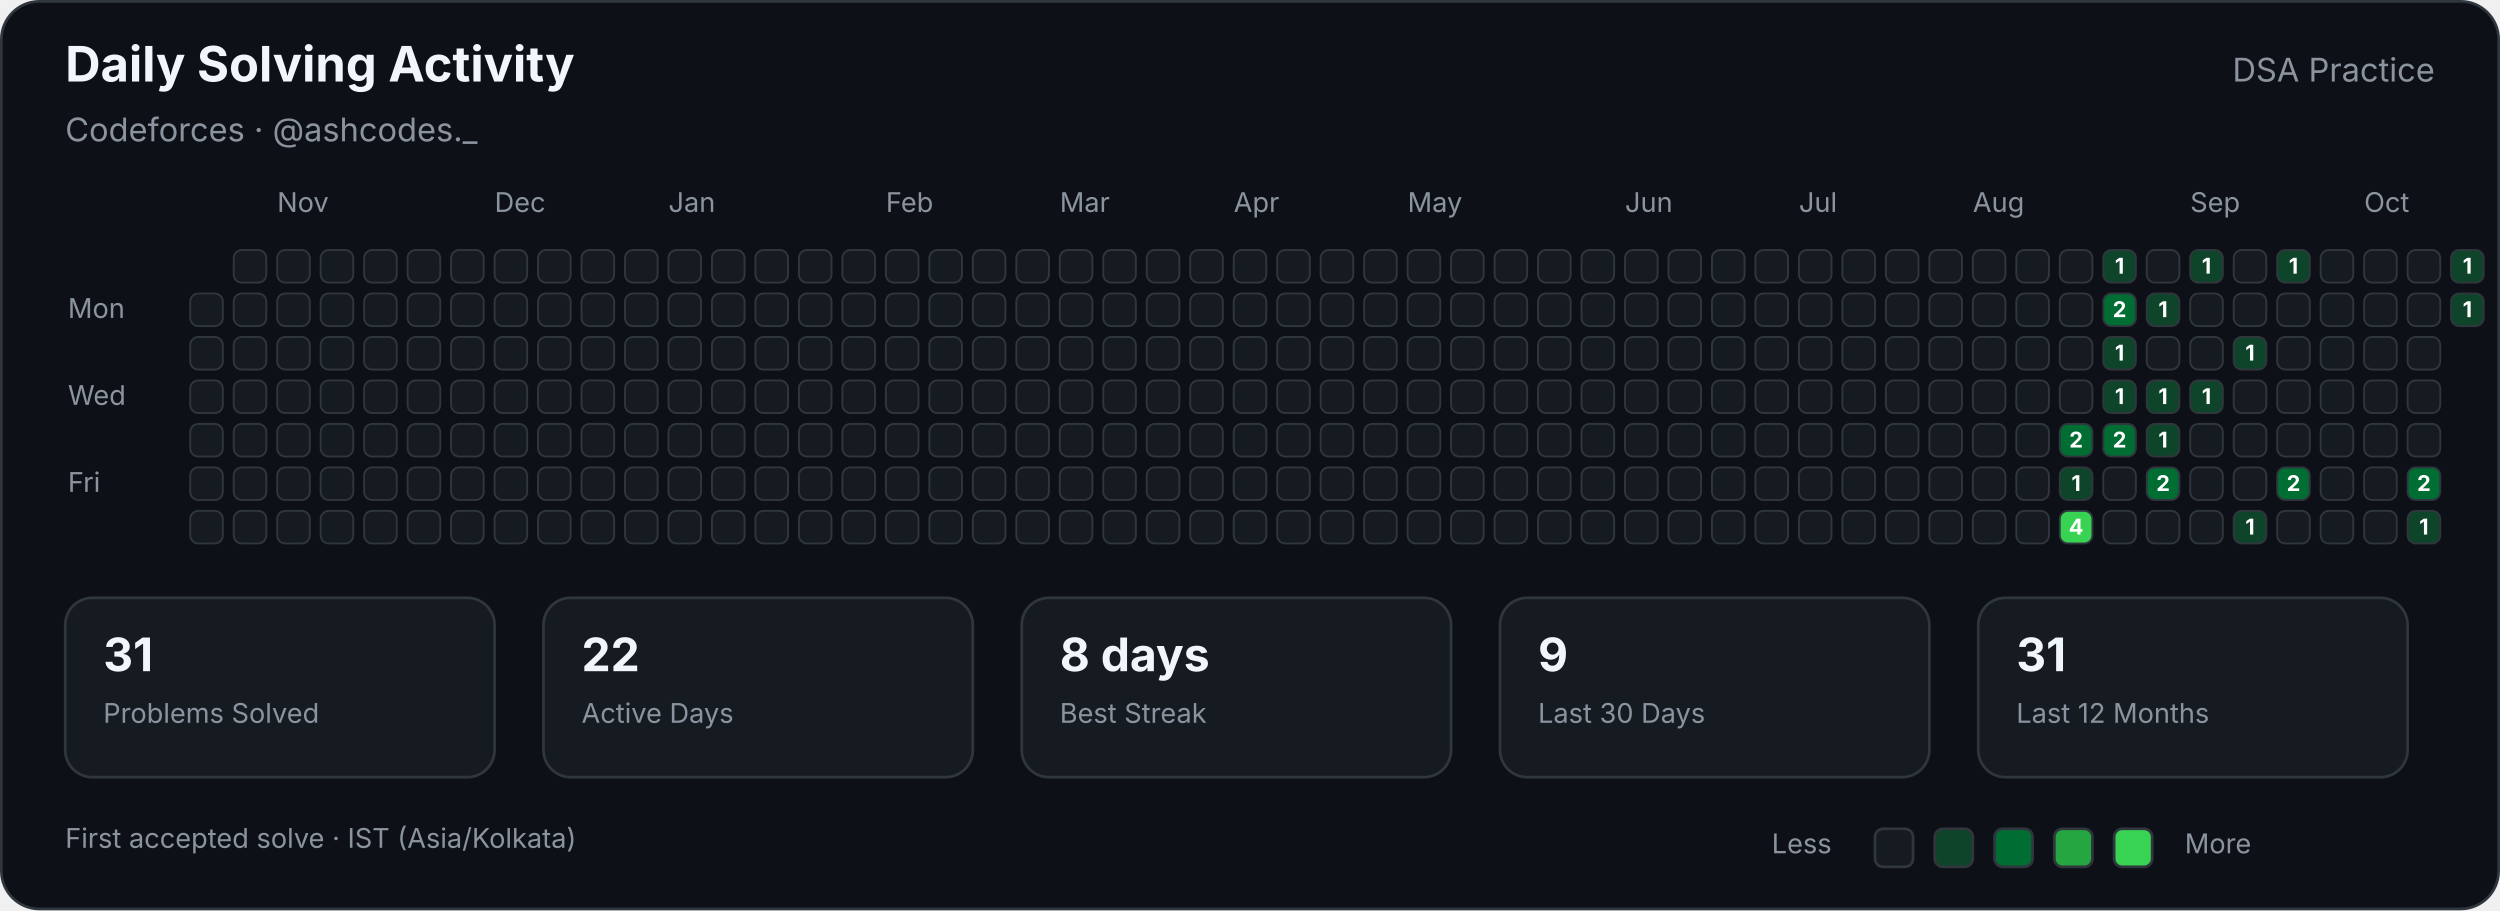
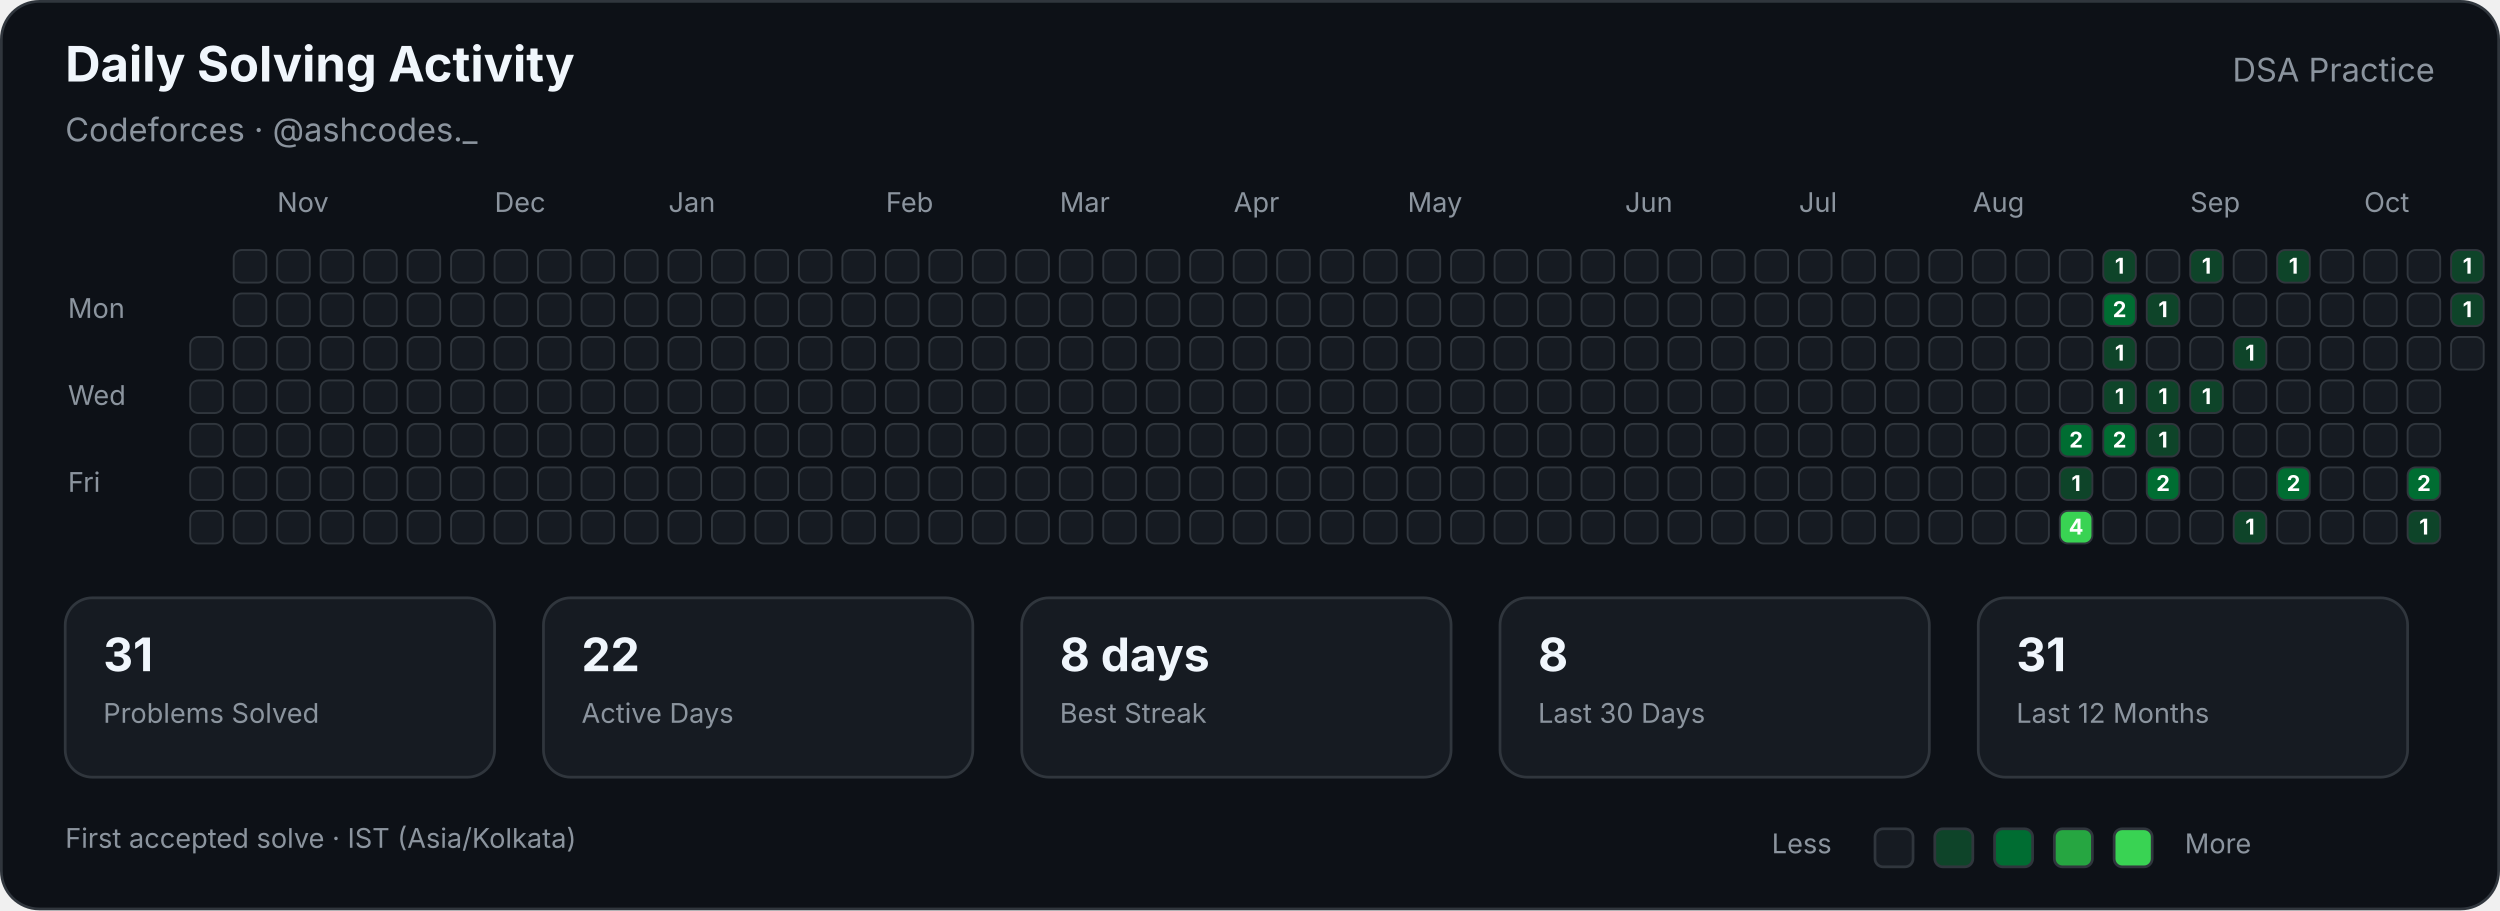
<svg xmlns="http://www.w3.org/2000/svg" width="920" height="335" viewBox="0 0 920 335" role="img" aria-labelledby="title description">
  <style>

        text {
            font-family:
                -apple-system,
                BlinkMacSystemFont,
                "Segoe UI",
                sans-serif;
        }

        .title {
            fill: #f0f6fc;
            font-size: 18px;
            font-weight: 700;
        }

        .subtitle {
            fill: #8b949e;
            font-size: 12px;
        }

        .label {
            fill: #8b949e;
            font-size: 10px;
        }

        .stat-value {
            fill: #f0f6fc;
            font-size: 17px;
            font-weight: 700;
        }

        .stat-label {
            fill: #8b949e;
            font-size: 10px;
        }

        .cell {
            stroke: #30363d;
            stroke-width: 0.7;
        }

        .count {
            fill: #ffffff;
            font-size: 8px;
            font-weight: 700;
            pointer-events: none;
        }
        
</style>
  <rect x="0.5" y="0.5" width="919" height="334" rx="14" fill="#0d1117" stroke="#30363d" />
  <text class="title" x="24" y="30">Daily Solving Activity</text>
  <text class="subtitle" x="24" y="52">Codeforces · @ashcodes._</text>
  <text class="subtitle" x="896" y="30" text-anchor="end">DSA Practice</text>
  <text class="label" x="102" y="78">Nov</text>
  <text class="label" x="182" y="78">Dec</text>
  <text class="label" x="246" y="78">Jan</text>
  <text class="label" x="326" y="78">Feb</text>
  <text class="label" x="390" y="78">Mar</text>
  <text class="label" x="454" y="78">Apr</text>
  <text class="label" x="518" y="78">May</text>
  <text class="label" x="598" y="78">Jun</text>
  <text class="label" x="662" y="78">Jul</text>
  <text class="label" x="726" y="78">Aug</text>
  <text class="label" x="806" y="78">Sep</text>
  <text class="label" x="870" y="78">Oct</text>
  <text class="label" x="25" y="117">Mon</text>
  <text class="label" x="25" y="149">Wed</text>
  <text class="label" x="25" y="181">Fri</text>
-   <rect class="cell" x="70" y="108" width="12" height="12" rx="3" fill="#161b22">
- </rect>
  <rect class="cell" x="70" y="124" width="12" height="12" rx="3" fill="#161b22">
</rect>
  <rect class="cell" x="70" y="140" width="12" height="12" rx="3" fill="#161b22">
</rect>
  <rect class="cell" x="70" y="156" width="12" height="12" rx="3" fill="#161b22">
</rect>
  <rect class="cell" x="70" y="172" width="12" height="12" rx="3" fill="#161b22">
</rect>
  <rect class="cell" x="70" y="188" width="12" height="12" rx="3" fill="#161b22">
</rect>
  <rect class="cell" x="86" y="92" width="12" height="12" rx="3" fill="#161b22">
</rect>
  <rect class="cell" x="86" y="108" width="12" height="12" rx="3" fill="#161b22">
</rect>
  <rect class="cell" x="86" y="124" width="12" height="12" rx="3" fill="#161b22">
</rect>
  <rect class="cell" x="86" y="140" width="12" height="12" rx="3" fill="#161b22">
</rect>
  <rect class="cell" x="86" y="156" width="12" height="12" rx="3" fill="#161b22">
</rect>
  <rect class="cell" x="86" y="172" width="12" height="12" rx="3" fill="#161b22">
</rect>
  <rect class="cell" x="86" y="188" width="12" height="12" rx="3" fill="#161b22">
</rect>
  <rect class="cell" x="102" y="92" width="12" height="12" rx="3" fill="#161b22">
</rect>
  <rect class="cell" x="102" y="108" width="12" height="12" rx="3" fill="#161b22">
</rect>
  <rect class="cell" x="102" y="124" width="12" height="12" rx="3" fill="#161b22">
</rect>
  <rect class="cell" x="102" y="140" width="12" height="12" rx="3" fill="#161b22">
</rect>
  <rect class="cell" x="102" y="156" width="12" height="12" rx="3" fill="#161b22">
</rect>
  <rect class="cell" x="102" y="172" width="12" height="12" rx="3" fill="#161b22">
</rect>
  <rect class="cell" x="102" y="188" width="12" height="12" rx="3" fill="#161b22">
</rect>
  <rect class="cell" x="118" y="92" width="12" height="12" rx="3" fill="#161b22">
</rect>
  <rect class="cell" x="118" y="108" width="12" height="12" rx="3" fill="#161b22">
</rect>
  <rect class="cell" x="118" y="124" width="12" height="12" rx="3" fill="#161b22">
</rect>
  <rect class="cell" x="118" y="140" width="12" height="12" rx="3" fill="#161b22">
</rect>
  <rect class="cell" x="118" y="156" width="12" height="12" rx="3" fill="#161b22">
</rect>
  <rect class="cell" x="118" y="172" width="12" height="12" rx="3" fill="#161b22">
</rect>
  <rect class="cell" x="118" y="188" width="12" height="12" rx="3" fill="#161b22">
</rect>
  <rect class="cell" x="134" y="92" width="12" height="12" rx="3" fill="#161b22">
</rect>
  <rect class="cell" x="134" y="108" width="12" height="12" rx="3" fill="#161b22">
</rect>
  <rect class="cell" x="134" y="124" width="12" height="12" rx="3" fill="#161b22">
</rect>
  <rect class="cell" x="134" y="140" width="12" height="12" rx="3" fill="#161b22">
</rect>
  <rect class="cell" x="134" y="156" width="12" height="12" rx="3" fill="#161b22">
</rect>
  <rect class="cell" x="134" y="172" width="12" height="12" rx="3" fill="#161b22">
</rect>
  <rect class="cell" x="134" y="188" width="12" height="12" rx="3" fill="#161b22">
</rect>
  <rect class="cell" x="150" y="92" width="12" height="12" rx="3" fill="#161b22">
</rect>
  <rect class="cell" x="150" y="108" width="12" height="12" rx="3" fill="#161b22">
</rect>
  <rect class="cell" x="150" y="124" width="12" height="12" rx="3" fill="#161b22">
</rect>
  <rect class="cell" x="150" y="140" width="12" height="12" rx="3" fill="#161b22">
</rect>
  <rect class="cell" x="150" y="156" width="12" height="12" rx="3" fill="#161b22">
</rect>
  <rect class="cell" x="150" y="172" width="12" height="12" rx="3" fill="#161b22">
</rect>
  <rect class="cell" x="150" y="188" width="12" height="12" rx="3" fill="#161b22">
</rect>
  <rect class="cell" x="166" y="92" width="12" height="12" rx="3" fill="#161b22">
</rect>
  <rect class="cell" x="166" y="108" width="12" height="12" rx="3" fill="#161b22">
</rect>
  <rect class="cell" x="166" y="124" width="12" height="12" rx="3" fill="#161b22">
</rect>
  <rect class="cell" x="166" y="140" width="12" height="12" rx="3" fill="#161b22">
</rect>
  <rect class="cell" x="166" y="156" width="12" height="12" rx="3" fill="#161b22">
</rect>
  <rect class="cell" x="166" y="172" width="12" height="12" rx="3" fill="#161b22">
</rect>
  <rect class="cell" x="166" y="188" width="12" height="12" rx="3" fill="#161b22">
</rect>
  <rect class="cell" x="182" y="92" width="12" height="12" rx="3" fill="#161b22">
</rect>
  <rect class="cell" x="182" y="108" width="12" height="12" rx="3" fill="#161b22">
</rect>
  <rect class="cell" x="182" y="124" width="12" height="12" rx="3" fill="#161b22">
</rect>
  <rect class="cell" x="182" y="140" width="12" height="12" rx="3" fill="#161b22">
</rect>
  <rect class="cell" x="182" y="156" width="12" height="12" rx="3" fill="#161b22">
</rect>
  <rect class="cell" x="182" y="172" width="12" height="12" rx="3" fill="#161b22">
</rect>
  <rect class="cell" x="182" y="188" width="12" height="12" rx="3" fill="#161b22">
</rect>
  <rect class="cell" x="198" y="92" width="12" height="12" rx="3" fill="#161b22">
</rect>
  <rect class="cell" x="198" y="108" width="12" height="12" rx="3" fill="#161b22">
</rect>
  <rect class="cell" x="198" y="124" width="12" height="12" rx="3" fill="#161b22">
</rect>
  <rect class="cell" x="198" y="140" width="12" height="12" rx="3" fill="#161b22">
</rect>
  <rect class="cell" x="198" y="156" width="12" height="12" rx="3" fill="#161b22">
</rect>
  <rect class="cell" x="198" y="172" width="12" height="12" rx="3" fill="#161b22">
</rect>
  <rect class="cell" x="198" y="188" width="12" height="12" rx="3" fill="#161b22">
</rect>
  <rect class="cell" x="214" y="92" width="12" height="12" rx="3" fill="#161b22">
</rect>
  <rect class="cell" x="214" y="108" width="12" height="12" rx="3" fill="#161b22">
</rect>
  <rect class="cell" x="214" y="124" width="12" height="12" rx="3" fill="#161b22">
</rect>
  <rect class="cell" x="214" y="140" width="12" height="12" rx="3" fill="#161b22">
</rect>
  <rect class="cell" x="214" y="156" width="12" height="12" rx="3" fill="#161b22">
</rect>
  <rect class="cell" x="214" y="172" width="12" height="12" rx="3" fill="#161b22">
</rect>
  <rect class="cell" x="214" y="188" width="12" height="12" rx="3" fill="#161b22">
</rect>
  <rect class="cell" x="230" y="92" width="12" height="12" rx="3" fill="#161b22">
</rect>
  <rect class="cell" x="230" y="108" width="12" height="12" rx="3" fill="#161b22">
</rect>
  <rect class="cell" x="230" y="124" width="12" height="12" rx="3" fill="#161b22">
</rect>
  <rect class="cell" x="230" y="140" width="12" height="12" rx="3" fill="#161b22">
</rect>
  <rect class="cell" x="230" y="156" width="12" height="12" rx="3" fill="#161b22">
</rect>
  <rect class="cell" x="230" y="172" width="12" height="12" rx="3" fill="#161b22">
</rect>
  <rect class="cell" x="230" y="188" width="12" height="12" rx="3" fill="#161b22">
</rect>
  <rect class="cell" x="246" y="92" width="12" height="12" rx="3" fill="#161b22">
</rect>
  <rect class="cell" x="246" y="108" width="12" height="12" rx="3" fill="#161b22">
</rect>
  <rect class="cell" x="246" y="124" width="12" height="12" rx="3" fill="#161b22">
</rect>
  <rect class="cell" x="246" y="140" width="12" height="12" rx="3" fill="#161b22">
</rect>
  <rect class="cell" x="246" y="156" width="12" height="12" rx="3" fill="#161b22">
</rect>
  <rect class="cell" x="246" y="172" width="12" height="12" rx="3" fill="#161b22">
</rect>
  <rect class="cell" x="246" y="188" width="12" height="12" rx="3" fill="#161b22">
</rect>
  <rect class="cell" x="262" y="92" width="12" height="12" rx="3" fill="#161b22">
</rect>
  <rect class="cell" x="262" y="108" width="12" height="12" rx="3" fill="#161b22">
</rect>
  <rect class="cell" x="262" y="124" width="12" height="12" rx="3" fill="#161b22">
</rect>
  <rect class="cell" x="262" y="140" width="12" height="12" rx="3" fill="#161b22">
</rect>
  <rect class="cell" x="262" y="156" width="12" height="12" rx="3" fill="#161b22">
</rect>
  <rect class="cell" x="262" y="172" width="12" height="12" rx="3" fill="#161b22">
</rect>
  <rect class="cell" x="262" y="188" width="12" height="12" rx="3" fill="#161b22">
</rect>
  <rect class="cell" x="278" y="92" width="12" height="12" rx="3" fill="#161b22">
</rect>
  <rect class="cell" x="278" y="108" width="12" height="12" rx="3" fill="#161b22">
</rect>
  <rect class="cell" x="278" y="124" width="12" height="12" rx="3" fill="#161b22">
</rect>
  <rect class="cell" x="278" y="140" width="12" height="12" rx="3" fill="#161b22">
</rect>
  <rect class="cell" x="278" y="156" width="12" height="12" rx="3" fill="#161b22">
</rect>
  <rect class="cell" x="278" y="172" width="12" height="12" rx="3" fill="#161b22">
</rect>
  <rect class="cell" x="278" y="188" width="12" height="12" rx="3" fill="#161b22">
</rect>
  <rect class="cell" x="294" y="92" width="12" height="12" rx="3" fill="#161b22">
</rect>
  <rect class="cell" x="294" y="108" width="12" height="12" rx="3" fill="#161b22">
</rect>
  <rect class="cell" x="294" y="124" width="12" height="12" rx="3" fill="#161b22">
</rect>
  <rect class="cell" x="294" y="140" width="12" height="12" rx="3" fill="#161b22">
</rect>
  <rect class="cell" x="294" y="156" width="12" height="12" rx="3" fill="#161b22">
</rect>
  <rect class="cell" x="294" y="172" width="12" height="12" rx="3" fill="#161b22">
</rect>
  <rect class="cell" x="294" y="188" width="12" height="12" rx="3" fill="#161b22">
</rect>
  <rect class="cell" x="310" y="92" width="12" height="12" rx="3" fill="#161b22">
</rect>
  <rect class="cell" x="310" y="108" width="12" height="12" rx="3" fill="#161b22">
</rect>
  <rect class="cell" x="310" y="124" width="12" height="12" rx="3" fill="#161b22">
</rect>
  <rect class="cell" x="310" y="140" width="12" height="12" rx="3" fill="#161b22">
</rect>
  <rect class="cell" x="310" y="156" width="12" height="12" rx="3" fill="#161b22">
</rect>
  <rect class="cell" x="310" y="172" width="12" height="12" rx="3" fill="#161b22">
</rect>
  <rect class="cell" x="310" y="188" width="12" height="12" rx="3" fill="#161b22">
</rect>
  <rect class="cell" x="326" y="92" width="12" height="12" rx="3" fill="#161b22">
</rect>
  <rect class="cell" x="326" y="108" width="12" height="12" rx="3" fill="#161b22">
</rect>
  <rect class="cell" x="326" y="124" width="12" height="12" rx="3" fill="#161b22">
</rect>
  <rect class="cell" x="326" y="140" width="12" height="12" rx="3" fill="#161b22">
</rect>
  <rect class="cell" x="326" y="156" width="12" height="12" rx="3" fill="#161b22">
</rect>
  <rect class="cell" x="326" y="172" width="12" height="12" rx="3" fill="#161b22">
</rect>
  <rect class="cell" x="326" y="188" width="12" height="12" rx="3" fill="#161b22">
</rect>
  <rect class="cell" x="342" y="92" width="12" height="12" rx="3" fill="#161b22">
</rect>
  <rect class="cell" x="342" y="108" width="12" height="12" rx="3" fill="#161b22">
</rect>
  <rect class="cell" x="342" y="124" width="12" height="12" rx="3" fill="#161b22">
</rect>
  <rect class="cell" x="342" y="140" width="12" height="12" rx="3" fill="#161b22">
</rect>
  <rect class="cell" x="342" y="156" width="12" height="12" rx="3" fill="#161b22">
</rect>
  <rect class="cell" x="342" y="172" width="12" height="12" rx="3" fill="#161b22">
</rect>
  <rect class="cell" x="342" y="188" width="12" height="12" rx="3" fill="#161b22">
</rect>
  <rect class="cell" x="358" y="92" width="12" height="12" rx="3" fill="#161b22">
</rect>
  <rect class="cell" x="358" y="108" width="12" height="12" rx="3" fill="#161b22">
</rect>
  <rect class="cell" x="358" y="124" width="12" height="12" rx="3" fill="#161b22">
</rect>
  <rect class="cell" x="358" y="140" width="12" height="12" rx="3" fill="#161b22">
</rect>
  <rect class="cell" x="358" y="156" width="12" height="12" rx="3" fill="#161b22">
</rect>
  <rect class="cell" x="358" y="172" width="12" height="12" rx="3" fill="#161b22">
</rect>
  <rect class="cell" x="358" y="188" width="12" height="12" rx="3" fill="#161b22">
</rect>
  <rect class="cell" x="374" y="92" width="12" height="12" rx="3" fill="#161b22">
</rect>
  <rect class="cell" x="374" y="108" width="12" height="12" rx="3" fill="#161b22">
</rect>
  <rect class="cell" x="374" y="124" width="12" height="12" rx="3" fill="#161b22">
</rect>
  <rect class="cell" x="374" y="140" width="12" height="12" rx="3" fill="#161b22">
</rect>
  <rect class="cell" x="374" y="156" width="12" height="12" rx="3" fill="#161b22">
</rect>
  <rect class="cell" x="374" y="172" width="12" height="12" rx="3" fill="#161b22">
</rect>
  <rect class="cell" x="374" y="188" width="12" height="12" rx="3" fill="#161b22">
</rect>
  <rect class="cell" x="390" y="92" width="12" height="12" rx="3" fill="#161b22">
</rect>
  <rect class="cell" x="390" y="108" width="12" height="12" rx="3" fill="#161b22">
</rect>
  <rect class="cell" x="390" y="124" width="12" height="12" rx="3" fill="#161b22">
</rect>
  <rect class="cell" x="390" y="140" width="12" height="12" rx="3" fill="#161b22">
</rect>
  <rect class="cell" x="390" y="156" width="12" height="12" rx="3" fill="#161b22">
</rect>
  <rect class="cell" x="390" y="172" width="12" height="12" rx="3" fill="#161b22">
</rect>
  <rect class="cell" x="390" y="188" width="12" height="12" rx="3" fill="#161b22">
</rect>
  <rect class="cell" x="406" y="92" width="12" height="12" rx="3" fill="#161b22">
</rect>
  <rect class="cell" x="406" y="108" width="12" height="12" rx="3" fill="#161b22">
</rect>
  <rect class="cell" x="406" y="124" width="12" height="12" rx="3" fill="#161b22">
</rect>
  <rect class="cell" x="406" y="140" width="12" height="12" rx="3" fill="#161b22">
</rect>
  <rect class="cell" x="406" y="156" width="12" height="12" rx="3" fill="#161b22">
</rect>
  <rect class="cell" x="406" y="172" width="12" height="12" rx="3" fill="#161b22">
</rect>
  <rect class="cell" x="406" y="188" width="12" height="12" rx="3" fill="#161b22">
</rect>
  <rect class="cell" x="422" y="92" width="12" height="12" rx="3" fill="#161b22">
</rect>
  <rect class="cell" x="422" y="108" width="12" height="12" rx="3" fill="#161b22">
</rect>
  <rect class="cell" x="422" y="124" width="12" height="12" rx="3" fill="#161b22">
</rect>
  <rect class="cell" x="422" y="140" width="12" height="12" rx="3" fill="#161b22">
</rect>
  <rect class="cell" x="422" y="156" width="12" height="12" rx="3" fill="#161b22">
</rect>
  <rect class="cell" x="422" y="172" width="12" height="12" rx="3" fill="#161b22">
</rect>
  <rect class="cell" x="422" y="188" width="12" height="12" rx="3" fill="#161b22">
</rect>
  <rect class="cell" x="438" y="92" width="12" height="12" rx="3" fill="#161b22">
</rect>
  <rect class="cell" x="438" y="108" width="12" height="12" rx="3" fill="#161b22">
</rect>
  <rect class="cell" x="438" y="124" width="12" height="12" rx="3" fill="#161b22">
</rect>
  <rect class="cell" x="438" y="140" width="12" height="12" rx="3" fill="#161b22">
</rect>
  <rect class="cell" x="438" y="156" width="12" height="12" rx="3" fill="#161b22">
</rect>
  <rect class="cell" x="438" y="172" width="12" height="12" rx="3" fill="#161b22">
</rect>
  <rect class="cell" x="438" y="188" width="12" height="12" rx="3" fill="#161b22">
</rect>
  <rect class="cell" x="454" y="92" width="12" height="12" rx="3" fill="#161b22">
</rect>
  <rect class="cell" x="454" y="108" width="12" height="12" rx="3" fill="#161b22">
</rect>
  <rect class="cell" x="454" y="124" width="12" height="12" rx="3" fill="#161b22">
</rect>
  <rect class="cell" x="454" y="140" width="12" height="12" rx="3" fill="#161b22">
</rect>
  <rect class="cell" x="454" y="156" width="12" height="12" rx="3" fill="#161b22">
</rect>
  <rect class="cell" x="454" y="172" width="12" height="12" rx="3" fill="#161b22">
</rect>
  <rect class="cell" x="454" y="188" width="12" height="12" rx="3" fill="#161b22">
</rect>
  <rect class="cell" x="470" y="92" width="12" height="12" rx="3" fill="#161b22">
</rect>
  <rect class="cell" x="470" y="108" width="12" height="12" rx="3" fill="#161b22">
</rect>
  <rect class="cell" x="470" y="124" width="12" height="12" rx="3" fill="#161b22">
</rect>
  <rect class="cell" x="470" y="140" width="12" height="12" rx="3" fill="#161b22">
</rect>
  <rect class="cell" x="470" y="156" width="12" height="12" rx="3" fill="#161b22">
</rect>
  <rect class="cell" x="470" y="172" width="12" height="12" rx="3" fill="#161b22">
</rect>
  <rect class="cell" x="470" y="188" width="12" height="12" rx="3" fill="#161b22">
</rect>
  <rect class="cell" x="486" y="92" width="12" height="12" rx="3" fill="#161b22">
</rect>
  <rect class="cell" x="486" y="108" width="12" height="12" rx="3" fill="#161b22">
</rect>
  <rect class="cell" x="486" y="124" width="12" height="12" rx="3" fill="#161b22">
</rect>
  <rect class="cell" x="486" y="140" width="12" height="12" rx="3" fill="#161b22">
</rect>
  <rect class="cell" x="486" y="156" width="12" height="12" rx="3" fill="#161b22">
</rect>
  <rect class="cell" x="486" y="172" width="12" height="12" rx="3" fill="#161b22">
</rect>
  <rect class="cell" x="486" y="188" width="12" height="12" rx="3" fill="#161b22">
</rect>
  <rect class="cell" x="502" y="92" width="12" height="12" rx="3" fill="#161b22">
</rect>
  <rect class="cell" x="502" y="108" width="12" height="12" rx="3" fill="#161b22">
</rect>
  <rect class="cell" x="502" y="124" width="12" height="12" rx="3" fill="#161b22">
</rect>
  <rect class="cell" x="502" y="140" width="12" height="12" rx="3" fill="#161b22">
</rect>
  <rect class="cell" x="502" y="156" width="12" height="12" rx="3" fill="#161b22">
</rect>
  <rect class="cell" x="502" y="172" width="12" height="12" rx="3" fill="#161b22">
</rect>
  <rect class="cell" x="502" y="188" width="12" height="12" rx="3" fill="#161b22">
</rect>
  <rect class="cell" x="518" y="92" width="12" height="12" rx="3" fill="#161b22">
</rect>
  <rect class="cell" x="518" y="108" width="12" height="12" rx="3" fill="#161b22">
</rect>
  <rect class="cell" x="518" y="124" width="12" height="12" rx="3" fill="#161b22">
</rect>
  <rect class="cell" x="518" y="140" width="12" height="12" rx="3" fill="#161b22">
</rect>
  <rect class="cell" x="518" y="156" width="12" height="12" rx="3" fill="#161b22">
</rect>
  <rect class="cell" x="518" y="172" width="12" height="12" rx="3" fill="#161b22">
</rect>
  <rect class="cell" x="518" y="188" width="12" height="12" rx="3" fill="#161b22">
</rect>
  <rect class="cell" x="534" y="92" width="12" height="12" rx="3" fill="#161b22">
</rect>
  <rect class="cell" x="534" y="108" width="12" height="12" rx="3" fill="#161b22">
</rect>
  <rect class="cell" x="534" y="124" width="12" height="12" rx="3" fill="#161b22">
</rect>
  <rect class="cell" x="534" y="140" width="12" height="12" rx="3" fill="#161b22">
</rect>
  <rect class="cell" x="534" y="156" width="12" height="12" rx="3" fill="#161b22">
</rect>
  <rect class="cell" x="534" y="172" width="12" height="12" rx="3" fill="#161b22">
</rect>
  <rect class="cell" x="534" y="188" width="12" height="12" rx="3" fill="#161b22">
</rect>
  <rect class="cell" x="550" y="92" width="12" height="12" rx="3" fill="#161b22">
</rect>
  <rect class="cell" x="550" y="108" width="12" height="12" rx="3" fill="#161b22">
</rect>
  <rect class="cell" x="550" y="124" width="12" height="12" rx="3" fill="#161b22">
</rect>
  <rect class="cell" x="550" y="140" width="12" height="12" rx="3" fill="#161b22">
</rect>
  <rect class="cell" x="550" y="156" width="12" height="12" rx="3" fill="#161b22">
</rect>
  <rect class="cell" x="550" y="172" width="12" height="12" rx="3" fill="#161b22">
</rect>
  <rect class="cell" x="550" y="188" width="12" height="12" rx="3" fill="#161b22">
</rect>
  <rect class="cell" x="566" y="92" width="12" height="12" rx="3" fill="#161b22">
</rect>
  <rect class="cell" x="566" y="108" width="12" height="12" rx="3" fill="#161b22">
</rect>
  <rect class="cell" x="566" y="124" width="12" height="12" rx="3" fill="#161b22">
</rect>
  <rect class="cell" x="566" y="140" width="12" height="12" rx="3" fill="#161b22">
</rect>
  <rect class="cell" x="566" y="156" width="12" height="12" rx="3" fill="#161b22">
</rect>
  <rect class="cell" x="566" y="172" width="12" height="12" rx="3" fill="#161b22">
</rect>
  <rect class="cell" x="566" y="188" width="12" height="12" rx="3" fill="#161b22">
</rect>
  <rect class="cell" x="582" y="92" width="12" height="12" rx="3" fill="#161b22">
</rect>
  <rect class="cell" x="582" y="108" width="12" height="12" rx="3" fill="#161b22">
</rect>
  <rect class="cell" x="582" y="124" width="12" height="12" rx="3" fill="#161b22">
</rect>
  <rect class="cell" x="582" y="140" width="12" height="12" rx="3" fill="#161b22">
</rect>
  <rect class="cell" x="582" y="156" width="12" height="12" rx="3" fill="#161b22">
</rect>
  <rect class="cell" x="582" y="172" width="12" height="12" rx="3" fill="#161b22">
</rect>
  <rect class="cell" x="582" y="188" width="12" height="12" rx="3" fill="#161b22">
</rect>
  <rect class="cell" x="598" y="92" width="12" height="12" rx="3" fill="#161b22">
</rect>
  <rect class="cell" x="598" y="108" width="12" height="12" rx="3" fill="#161b22">
</rect>
  <rect class="cell" x="598" y="124" width="12" height="12" rx="3" fill="#161b22">
</rect>
  <rect class="cell" x="598" y="140" width="12" height="12" rx="3" fill="#161b22">
</rect>
  <rect class="cell" x="598" y="156" width="12" height="12" rx="3" fill="#161b22">
</rect>
  <rect class="cell" x="598" y="172" width="12" height="12" rx="3" fill="#161b22">
</rect>
  <rect class="cell" x="598" y="188" width="12" height="12" rx="3" fill="#161b22">
</rect>
  <rect class="cell" x="614" y="92" width="12" height="12" rx="3" fill="#161b22">
</rect>
  <rect class="cell" x="614" y="108" width="12" height="12" rx="3" fill="#161b22">
</rect>
  <rect class="cell" x="614" y="124" width="12" height="12" rx="3" fill="#161b22">
</rect>
  <rect class="cell" x="614" y="140" width="12" height="12" rx="3" fill="#161b22">
</rect>
  <rect class="cell" x="614" y="156" width="12" height="12" rx="3" fill="#161b22">
</rect>
  <rect class="cell" x="614" y="172" width="12" height="12" rx="3" fill="#161b22">
</rect>
  <rect class="cell" x="614" y="188" width="12" height="12" rx="3" fill="#161b22">
</rect>
  <rect class="cell" x="630" y="92" width="12" height="12" rx="3" fill="#161b22">
</rect>
  <rect class="cell" x="630" y="108" width="12" height="12" rx="3" fill="#161b22">
</rect>
  <rect class="cell" x="630" y="124" width="12" height="12" rx="3" fill="#161b22">
</rect>
  <rect class="cell" x="630" y="140" width="12" height="12" rx="3" fill="#161b22">
</rect>
  <rect class="cell" x="630" y="156" width="12" height="12" rx="3" fill="#161b22">
</rect>
  <rect class="cell" x="630" y="172" width="12" height="12" rx="3" fill="#161b22">
</rect>
  <rect class="cell" x="630" y="188" width="12" height="12" rx="3" fill="#161b22">
</rect>
  <rect class="cell" x="646" y="92" width="12" height="12" rx="3" fill="#161b22">
</rect>
  <rect class="cell" x="646" y="108" width="12" height="12" rx="3" fill="#161b22">
</rect>
  <rect class="cell" x="646" y="124" width="12" height="12" rx="3" fill="#161b22">
</rect>
  <rect class="cell" x="646" y="140" width="12" height="12" rx="3" fill="#161b22">
</rect>
  <rect class="cell" x="646" y="156" width="12" height="12" rx="3" fill="#161b22">
</rect>
  <rect class="cell" x="646" y="172" width="12" height="12" rx="3" fill="#161b22">
</rect>
  <rect class="cell" x="646" y="188" width="12" height="12" rx="3" fill="#161b22">
</rect>
  <rect class="cell" x="662" y="92" width="12" height="12" rx="3" fill="#161b22">
</rect>
  <rect class="cell" x="662" y="108" width="12" height="12" rx="3" fill="#161b22">
</rect>
  <rect class="cell" x="662" y="124" width="12" height="12" rx="3" fill="#161b22">
</rect>
  <rect class="cell" x="662" y="140" width="12" height="12" rx="3" fill="#161b22">
</rect>
  <rect class="cell" x="662" y="156" width="12" height="12" rx="3" fill="#161b22">
</rect>
  <rect class="cell" x="662" y="172" width="12" height="12" rx="3" fill="#161b22">
</rect>
  <rect class="cell" x="662" y="188" width="12" height="12" rx="3" fill="#161b22">
</rect>
  <rect class="cell" x="678" y="92" width="12" height="12" rx="3" fill="#161b22">
</rect>
  <rect class="cell" x="678" y="108" width="12" height="12" rx="3" fill="#161b22">
</rect>
  <rect class="cell" x="678" y="124" width="12" height="12" rx="3" fill="#161b22">
</rect>
  <rect class="cell" x="678" y="140" width="12" height="12" rx="3" fill="#161b22">
</rect>
  <rect class="cell" x="678" y="156" width="12" height="12" rx="3" fill="#161b22">
</rect>
  <rect class="cell" x="678" y="172" width="12" height="12" rx="3" fill="#161b22">
</rect>
  <rect class="cell" x="678" y="188" width="12" height="12" rx="3" fill="#161b22">
</rect>
  <rect class="cell" x="694" y="92" width="12" height="12" rx="3" fill="#161b22">
</rect>
  <rect class="cell" x="694" y="108" width="12" height="12" rx="3" fill="#161b22">
</rect>
  <rect class="cell" x="694" y="124" width="12" height="12" rx="3" fill="#161b22">
</rect>
  <rect class="cell" x="694" y="140" width="12" height="12" rx="3" fill="#161b22">
</rect>
  <rect class="cell" x="694" y="156" width="12" height="12" rx="3" fill="#161b22">
</rect>
  <rect class="cell" x="694" y="172" width="12" height="12" rx="3" fill="#161b22">
</rect>
  <rect class="cell" x="694" y="188" width="12" height="12" rx="3" fill="#161b22">
</rect>
  <rect class="cell" x="710" y="92" width="12" height="12" rx="3" fill="#161b22">
</rect>
  <rect class="cell" x="710" y="108" width="12" height="12" rx="3" fill="#161b22">
</rect>
  <rect class="cell" x="710" y="124" width="12" height="12" rx="3" fill="#161b22">
</rect>
  <rect class="cell" x="710" y="140" width="12" height="12" rx="3" fill="#161b22">
</rect>
  <rect class="cell" x="710" y="156" width="12" height="12" rx="3" fill="#161b22">
</rect>
  <rect class="cell" x="710" y="172" width="12" height="12" rx="3" fill="#161b22">
</rect>
  <rect class="cell" x="710" y="188" width="12" height="12" rx="3" fill="#161b22">
</rect>
  <rect class="cell" x="726" y="92" width="12" height="12" rx="3" fill="#161b22">
</rect>
  <rect class="cell" x="726" y="108" width="12" height="12" rx="3" fill="#161b22">
</rect>
  <rect class="cell" x="726" y="124" width="12" height="12" rx="3" fill="#161b22">
</rect>
  <rect class="cell" x="726" y="140" width="12" height="12" rx="3" fill="#161b22">
</rect>
  <rect class="cell" x="726" y="156" width="12" height="12" rx="3" fill="#161b22">
</rect>
  <rect class="cell" x="726" y="172" width="12" height="12" rx="3" fill="#161b22">
</rect>
  <rect class="cell" x="726" y="188" width="12" height="12" rx="3" fill="#161b22">
</rect>
  <rect class="cell" x="742" y="92" width="12" height="12" rx="3" fill="#161b22">
</rect>
  <rect class="cell" x="742" y="108" width="12" height="12" rx="3" fill="#161b22">
</rect>
  <rect class="cell" x="742" y="124" width="12" height="12" rx="3" fill="#161b22">
</rect>
  <rect class="cell" x="742" y="140" width="12" height="12" rx="3" fill="#161b22">
</rect>
  <rect class="cell" x="742" y="156" width="12" height="12" rx="3" fill="#161b22">
</rect>
  <rect class="cell" x="742" y="172" width="12" height="12" rx="3" fill="#161b22">
</rect>
  <rect class="cell" x="742" y="188" width="12" height="12" rx="3" fill="#161b22">
</rect>
  <rect class="cell" x="758" y="92" width="12" height="12" rx="3" fill="#161b22">
</rect>
  <rect class="cell" x="758" y="108" width="12" height="12" rx="3" fill="#161b22">
</rect>
  <rect class="cell" x="758" y="124" width="12" height="12" rx="3" fill="#161b22">
</rect>
  <rect class="cell" x="758" y="140" width="12" height="12" rx="3" fill="#161b22">
</rect>
  <rect class="cell" x="758" y="156" width="12" height="12" rx="3" fill="#006d32">
</rect>
  <text class="count" x="764" y="164.7" text-anchor="middle">2</text>
  <rect class="cell" x="758" y="172" width="12" height="12" rx="3" fill="#0e4429">
</rect>
  <text class="count" x="764" y="180.7" text-anchor="middle">1</text>
  <rect class="cell" x="758" y="188" width="12" height="12" rx="3" fill="#39d353">
</rect>
  <text class="count" x="764" y="196.7" text-anchor="middle">4</text>
  <rect class="cell" x="774" y="92" width="12" height="12" rx="3" fill="#0e4429">
</rect>
  <text class="count" x="780" y="100.7" text-anchor="middle">1</text>
  <rect class="cell" x="774" y="108" width="12" height="12" rx="3" fill="#006d32">
</rect>
  <text class="count" x="780" y="116.7" text-anchor="middle">2</text>
  <rect class="cell" x="774" y="124" width="12" height="12" rx="3" fill="#0e4429">
</rect>
  <text class="count" x="780" y="132.7" text-anchor="middle">1</text>
  <rect class="cell" x="774" y="140" width="12" height="12" rx="3" fill="#0e4429">
</rect>
  <text class="count" x="780" y="148.7" text-anchor="middle">1</text>
  <rect class="cell" x="774" y="156" width="12" height="12" rx="3" fill="#006d32">
</rect>
  <text class="count" x="780" y="164.7" text-anchor="middle">2</text>
  <rect class="cell" x="774" y="172" width="12" height="12" rx="3" fill="#161b22">
</rect>
  <rect class="cell" x="774" y="188" width="12" height="12" rx="3" fill="#161b22">
</rect>
  <rect class="cell" x="790" y="92" width="12" height="12" rx="3" fill="#161b22">
</rect>
  <rect class="cell" x="790" y="108" width="12" height="12" rx="3" fill="#0e4429">
</rect>
  <text class="count" x="796" y="116.7" text-anchor="middle">1</text>
  <rect class="cell" x="790" y="124" width="12" height="12" rx="3" fill="#161b22">
</rect>
  <rect class="cell" x="790" y="140" width="12" height="12" rx="3" fill="#0e4429">
</rect>
  <text class="count" x="796" y="148.7" text-anchor="middle">1</text>
  <rect class="cell" x="790" y="156" width="12" height="12" rx="3" fill="#0e4429">
</rect>
  <text class="count" x="796" y="164.7" text-anchor="middle">1</text>
  <rect class="cell" x="790" y="172" width="12" height="12" rx="3" fill="#006d32">
</rect>
  <text class="count" x="796" y="180.7" text-anchor="middle">2</text>
  <rect class="cell" x="790" y="188" width="12" height="12" rx="3" fill="#161b22">
</rect>
  <rect class="cell" x="806" y="92" width="12" height="12" rx="3" fill="#0e4429">
</rect>
  <text class="count" x="812" y="100.7" text-anchor="middle">1</text>
  <rect class="cell" x="806" y="108" width="12" height="12" rx="3" fill="#161b22">
</rect>
  <rect class="cell" x="806" y="124" width="12" height="12" rx="3" fill="#161b22">
</rect>
  <rect class="cell" x="806" y="140" width="12" height="12" rx="3" fill="#0e4429">
</rect>
  <text class="count" x="812" y="148.7" text-anchor="middle">1</text>
  <rect class="cell" x="806" y="156" width="12" height="12" rx="3" fill="#161b22">
</rect>
  <rect class="cell" x="806" y="172" width="12" height="12" rx="3" fill="#161b22">
</rect>
  <rect class="cell" x="806" y="188" width="12" height="12" rx="3" fill="#161b22">
</rect>
  <rect class="cell" x="822" y="92" width="12" height="12" rx="3" fill="#161b22">
</rect>
  <rect class="cell" x="822" y="108" width="12" height="12" rx="3" fill="#161b22">
</rect>
  <rect class="cell" x="822" y="124" width="12" height="12" rx="3" fill="#0e4429">
</rect>
  <text class="count" x="828" y="132.7" text-anchor="middle">1</text>
  <rect class="cell" x="822" y="140" width="12" height="12" rx="3" fill="#161b22">
</rect>
  <rect class="cell" x="822" y="156" width="12" height="12" rx="3" fill="#161b22">
</rect>
  <rect class="cell" x="822" y="172" width="12" height="12" rx="3" fill="#161b22">
</rect>
  <rect class="cell" x="822" y="188" width="12" height="12" rx="3" fill="#0e4429">
</rect>
  <text class="count" x="828" y="196.7" text-anchor="middle">1</text>
  <rect class="cell" x="838" y="92" width="12" height="12" rx="3" fill="#0e4429">
</rect>
  <text class="count" x="844" y="100.7" text-anchor="middle">1</text>
  <rect class="cell" x="838" y="108" width="12" height="12" rx="3" fill="#161b22">
</rect>
  <rect class="cell" x="838" y="124" width="12" height="12" rx="3" fill="#161b22">
</rect>
  <rect class="cell" x="838" y="140" width="12" height="12" rx="3" fill="#161b22">
</rect>
  <rect class="cell" x="838" y="156" width="12" height="12" rx="3" fill="#161b22">
</rect>
  <rect class="cell" x="838" y="172" width="12" height="12" rx="3" fill="#006d32">
</rect>
  <text class="count" x="844" y="180.7" text-anchor="middle">2</text>
  <rect class="cell" x="838" y="188" width="12" height="12" rx="3" fill="#161b22">
</rect>
  <rect class="cell" x="854" y="92" width="12" height="12" rx="3" fill="#161b22">
</rect>
  <rect class="cell" x="854" y="108" width="12" height="12" rx="3" fill="#161b22">
</rect>
  <rect class="cell" x="854" y="124" width="12" height="12" rx="3" fill="#161b22">
</rect>
  <rect class="cell" x="854" y="140" width="12" height="12" rx="3" fill="#161b22">
</rect>
  <rect class="cell" x="854" y="156" width="12" height="12" rx="3" fill="#161b22">
</rect>
  <rect class="cell" x="854" y="172" width="12" height="12" rx="3" fill="#161b22">
</rect>
  <rect class="cell" x="854" y="188" width="12" height="12" rx="3" fill="#161b22">
</rect>
  <rect class="cell" x="870" y="92" width="12" height="12" rx="3" fill="#161b22">
</rect>
  <rect class="cell" x="870" y="108" width="12" height="12" rx="3" fill="#161b22">
</rect>
  <rect class="cell" x="870" y="124" width="12" height="12" rx="3" fill="#161b22">
</rect>
  <rect class="cell" x="870" y="140" width="12" height="12" rx="3" fill="#161b22">
</rect>
  <rect class="cell" x="870" y="156" width="12" height="12" rx="3" fill="#161b22">
</rect>
  <rect class="cell" x="870" y="172" width="12" height="12" rx="3" fill="#161b22">
</rect>
  <rect class="cell" x="870" y="188" width="12" height="12" rx="3" fill="#161b22">
</rect>
  <rect class="cell" x="886" y="92" width="12" height="12" rx="3" fill="#161b22">
</rect>
  <rect class="cell" x="886" y="108" width="12" height="12" rx="3" fill="#161b22">
</rect>
  <rect class="cell" x="886" y="124" width="12" height="12" rx="3" fill="#161b22">
</rect>
  <rect class="cell" x="886" y="140" width="12" height="12" rx="3" fill="#161b22">
</rect>
  <rect class="cell" x="886" y="156" width="12" height="12" rx="3" fill="#161b22">
</rect>
  <rect class="cell" x="886" y="172" width="12" height="12" rx="3" fill="#006d32">
</rect>
  <text class="count" x="892" y="180.7" text-anchor="middle">2</text>
  <rect class="cell" x="886" y="188" width="12" height="12" rx="3" fill="#0e4429">
</rect>
  <text class="count" x="892" y="196.7" text-anchor="middle">1</text>
  <rect class="cell" x="902" y="92" width="12" height="12" rx="3" fill="#0e4429">
</rect>
  <text class="count" x="908" y="100.7" text-anchor="middle">1</text>
  <rect class="cell" x="902" y="108" width="12" height="12" rx="3" fill="#0e4429">
</rect>
  <text class="count" x="908" y="116.7" text-anchor="middle">1</text>
+   <rect class="cell" x="902" y="124" width="12" height="12" rx="3" fill="#161b22">
+ </rect>
  <rect x="24" y="220" width="158" height="66" rx="10" fill="#161b22" stroke="#30363d" />
  <text class="stat-value" x="38" y="247">31</text>
  <text class="stat-label" x="38" y="266">Problems Solved</text>
  <rect x="200" y="220" width="158" height="66" rx="10" fill="#161b22" stroke="#30363d" />
  <text class="stat-value" x="214" y="247">22</text>
  <text class="stat-label" x="214" y="266">Active Days</text>
  <rect x="376" y="220" width="158" height="66" rx="10" fill="#161b22" stroke="#30363d" />
  <text class="stat-value" x="390" y="247">8 days</text>
  <text class="stat-label" x="390" y="266">Best Streak</text>
  <rect x="552" y="220" width="158" height="66" rx="10" fill="#161b22" stroke="#30363d" />
-   <text class="stat-value" x="566" y="247">9</text>
+   <text class="stat-value" x="566" y="247">8</text>
  <text class="stat-label" x="566" y="266">Last 30 Days</text>
  <rect x="728" y="220" width="158" height="66" rx="10" fill="#161b22" stroke="#30363d" />
  <text class="stat-value" x="742" y="247">31</text>
  <text class="stat-label" x="742" y="266">Last 12 Months</text>
  <text class="label" x="24" y="312">First accepted solve · IST (Asia/Kolkata)</text>
  <text class="label" x="652" y="314">Less</text>
  <rect x="690" y="305" width="14" height="14" rx="3" fill="#161b22" stroke="#30363d" />
  <rect x="712" y="305" width="14" height="14" rx="3" fill="#0e4429" stroke="#30363d" />
  <rect x="734" y="305" width="14" height="14" rx="3" fill="#006d32" stroke="#30363d" />
  <rect x="756" y="305" width="14" height="14" rx="3" fill="#26a641" stroke="#30363d" />
  <rect x="778" y="305" width="14" height="14" rx="3" fill="#39d353" stroke="#30363d" />
  <text class="label" x="804" y="314">More</text>
</svg>
